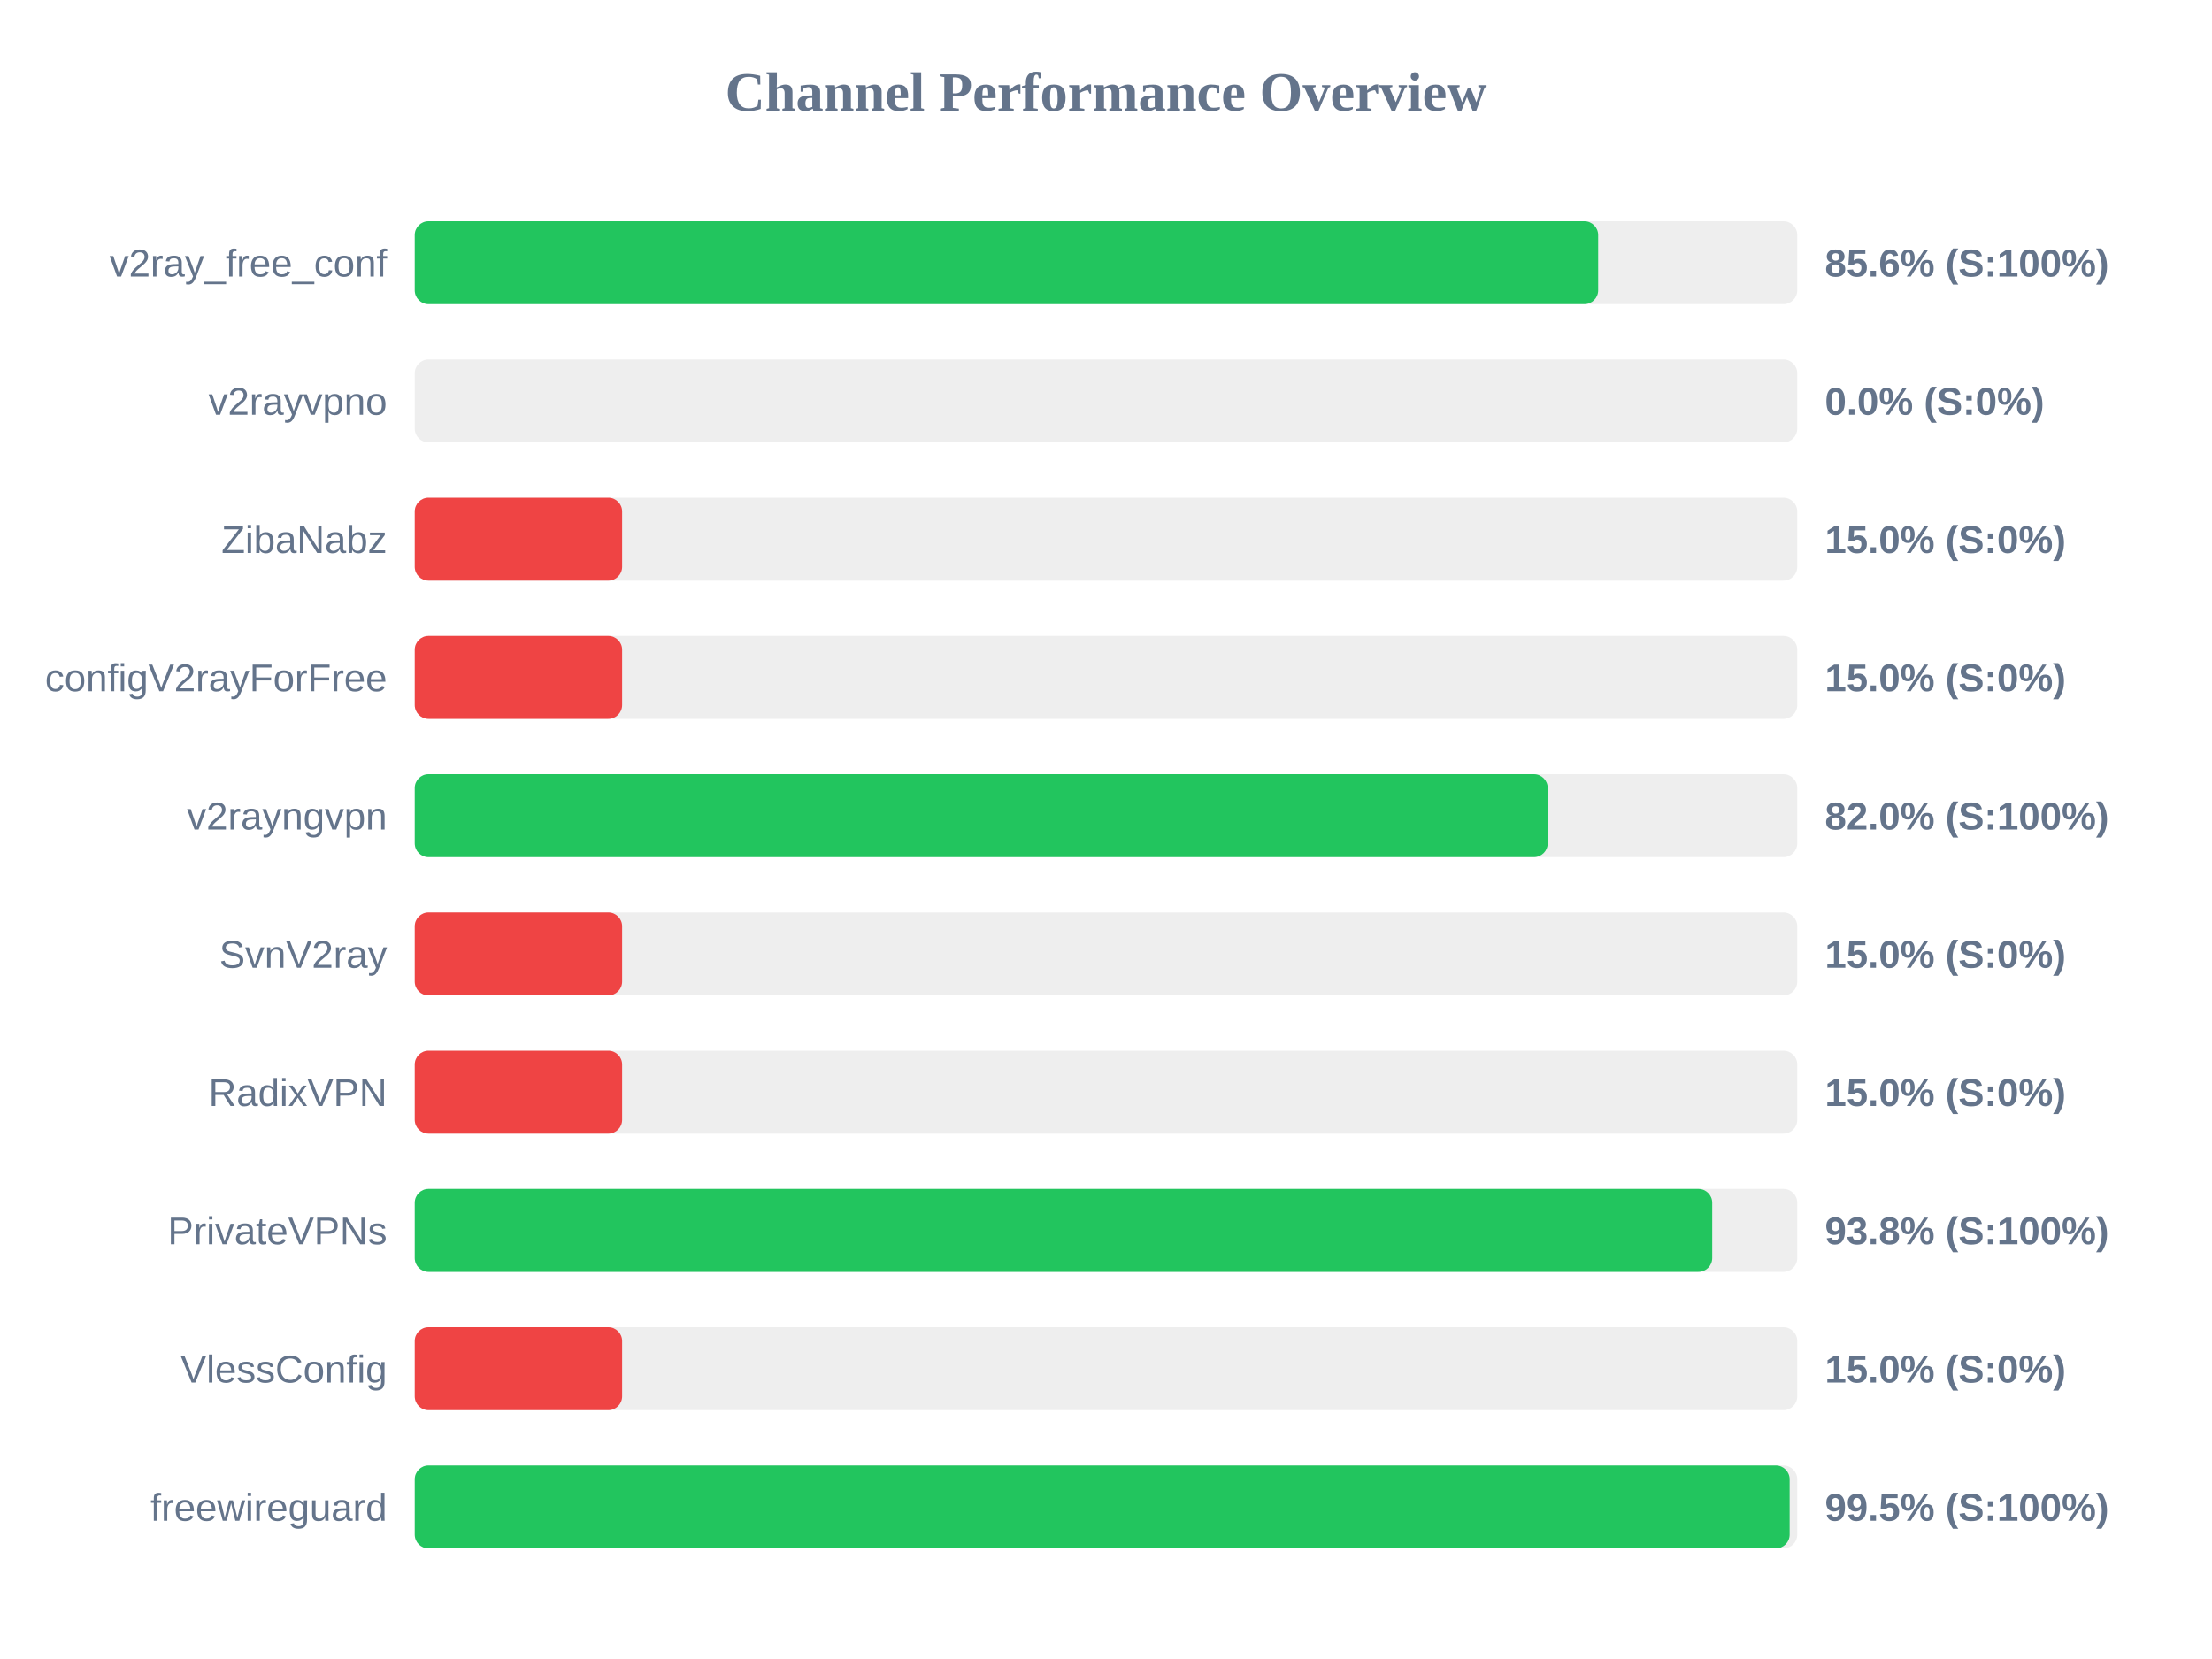
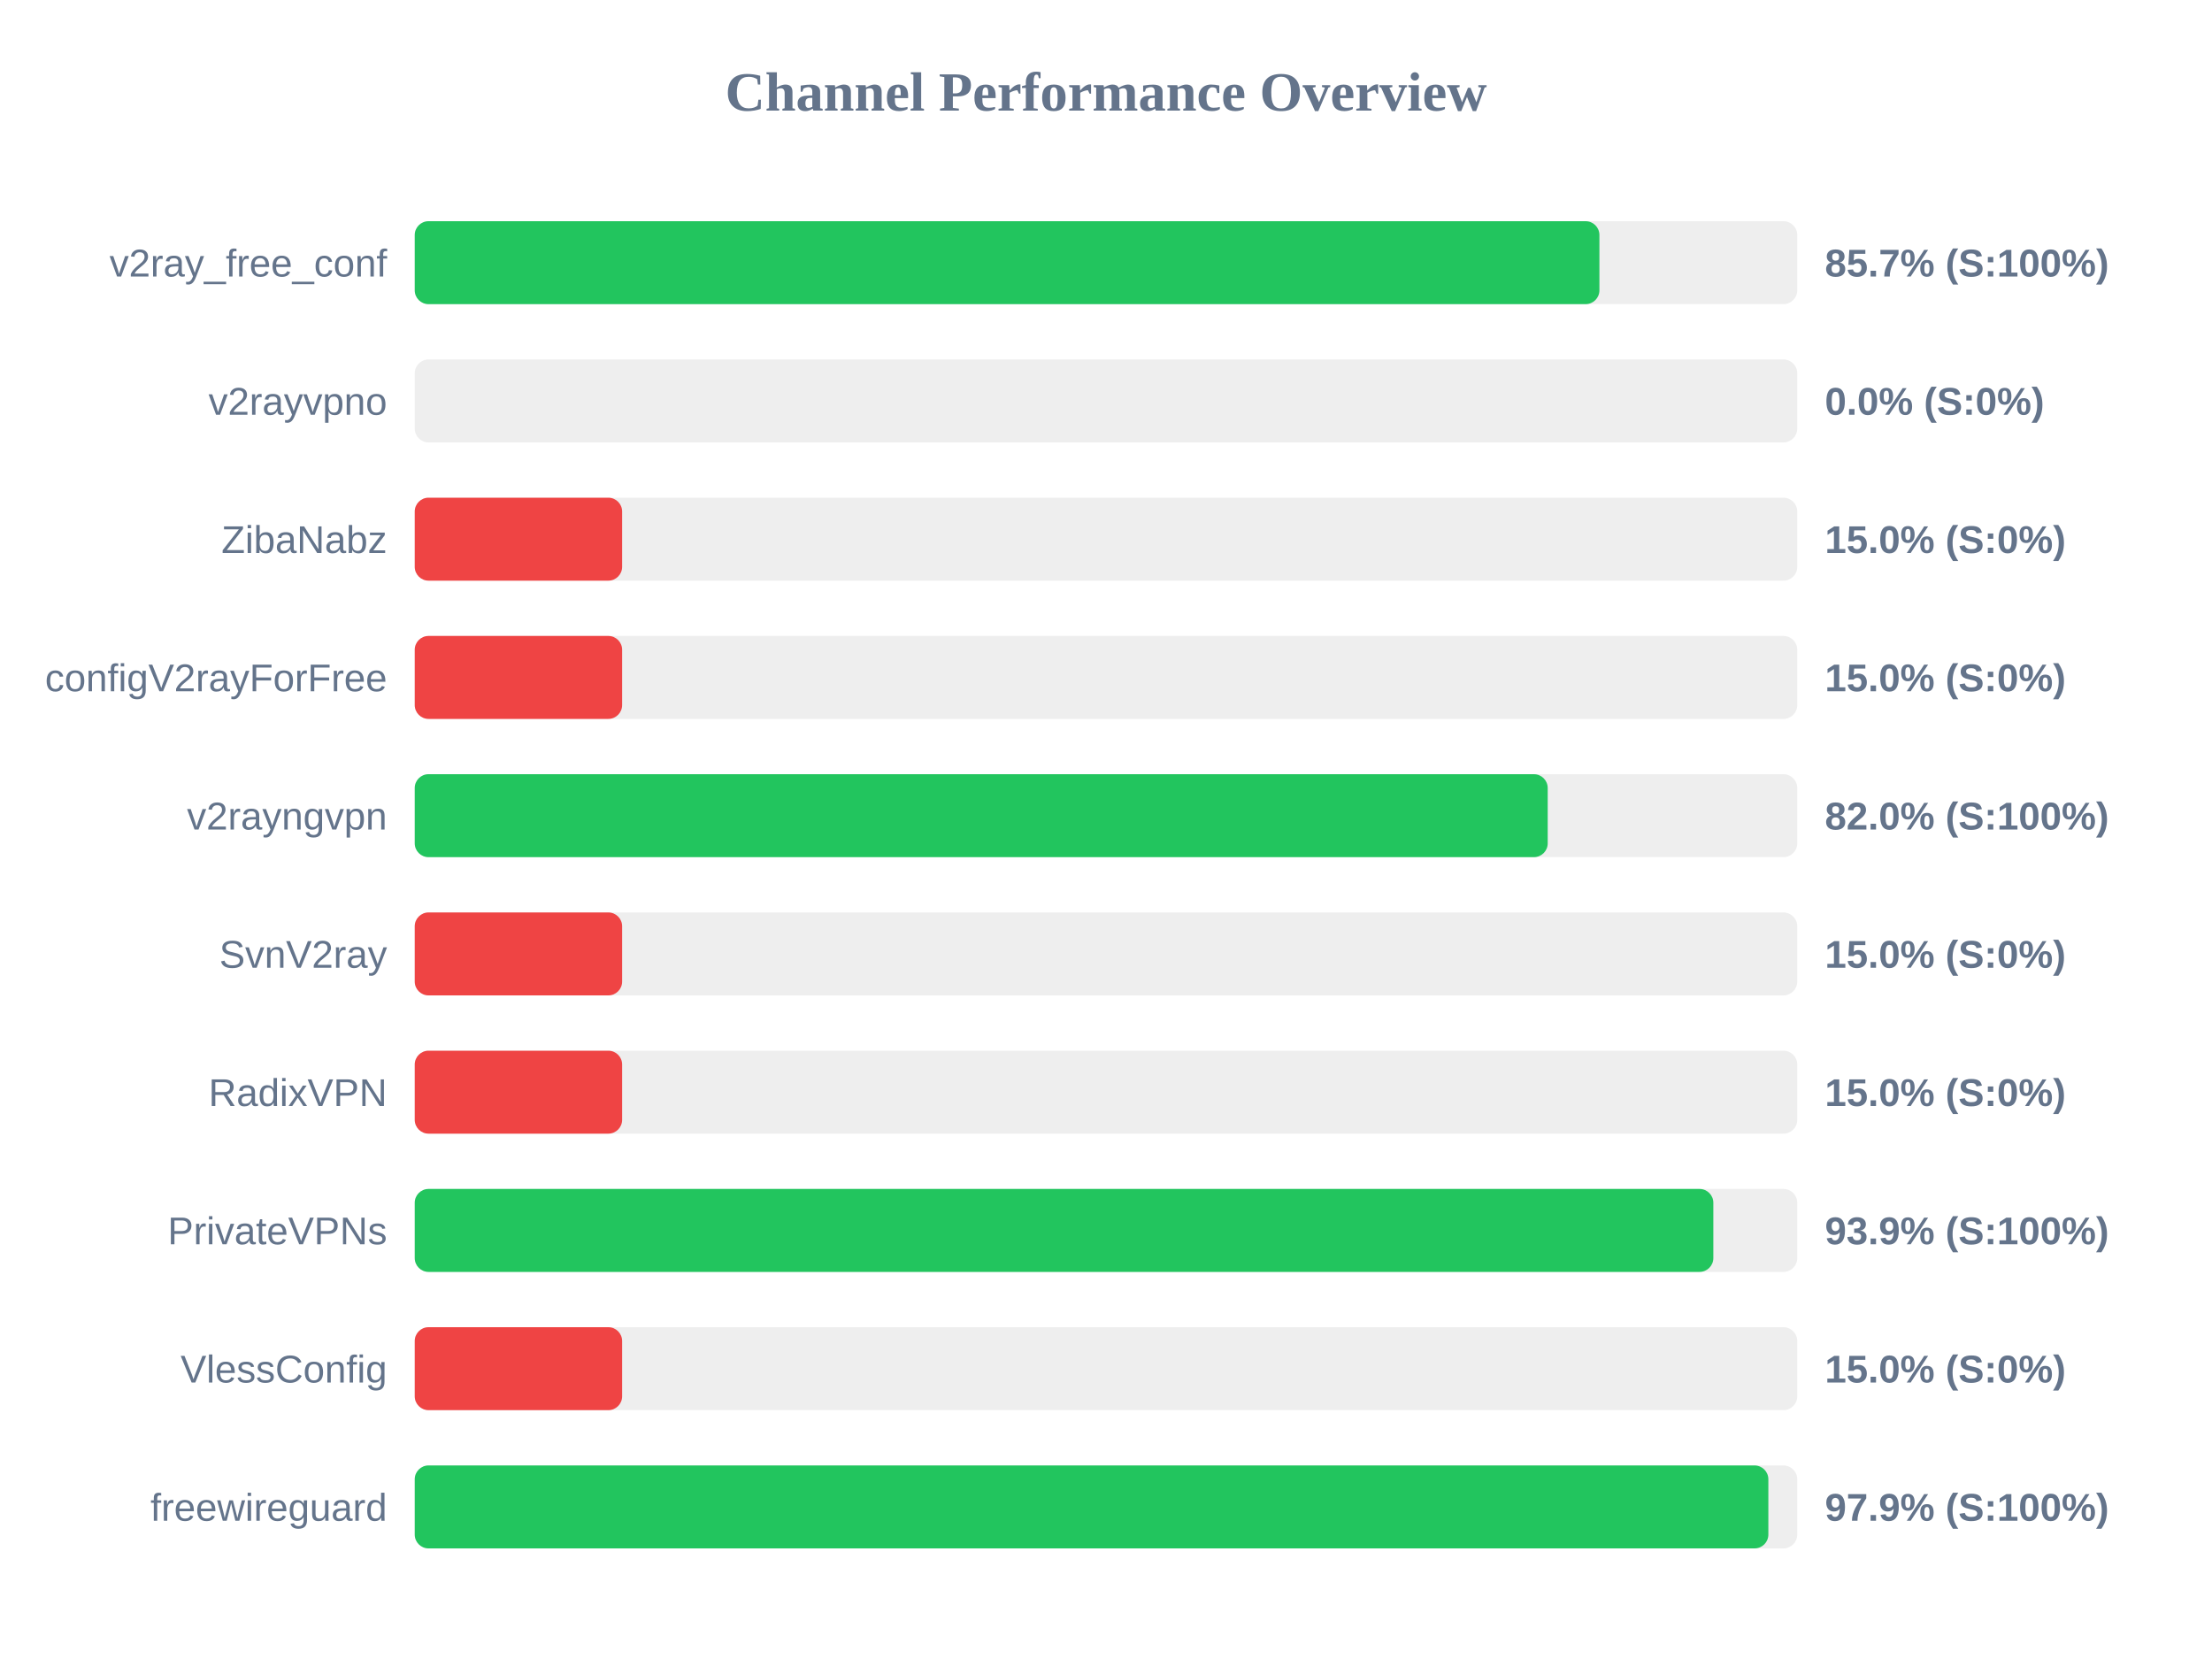
<svg xmlns="http://www.w3.org/2000/svg" width="800" height="600" version="1.1">
  <style>
        .row { font: 14px Arial; fill: #64748b; }
        .score { font: bold 14px Arial; fill: #64748b; }
    </style>
  <text x="400" y="40" text-anchor="middle" font-size="20px" font-weight="bold" fill="#64748b">Channel Performance Overview</text>
  <rect x="150" y="80" width="500" height="30" fill="#eee" rx="5" />
-   <rect x="150" y="80" width="428.0" height="30" fill="#22c55e" rx="5" />
+   <rect x="150" y="80" width="428.45" height="30" fill="#22c55e" rx="5" />
  <text x="140" y="100" text-anchor="end" class="row">v2ray_free_conf</text>
-   <text x="660" y="100" text-anchor="start" class="score">85.6% (S:100%)</text>
+   <text x="660" y="100" text-anchor="start" class="score">85.7% (S:100%)</text>
  <rect x="150" y="130" width="500" height="30" fill="#eee" rx="5" />
  <rect x="150" y="130" width="0.0" height="30" fill="#ef4444" rx="5" />
  <text x="140" y="150" text-anchor="end" class="row">v2rayvpno</text>
  <text x="660" y="150" text-anchor="start" class="score">0.0% (S:0%)</text>
  <rect x="150" y="180" width="500" height="30" fill="#eee" rx="5" />
  <rect x="150" y="180" width="75.0" height="30" fill="#ef4444" rx="5" />
  <text x="140" y="200" text-anchor="end" class="row">ZibaNabz</text>
  <text x="660" y="200" text-anchor="start" class="score">15.0% (S:0%)</text>
  <rect x="150" y="230" width="500" height="30" fill="#eee" rx="5" />
  <rect x="150" y="230" width="75.0" height="30" fill="#ef4444" rx="5" />
  <text x="140" y="250" text-anchor="end" class="row">configV2rayForFree</text>
  <text x="660" y="250" text-anchor="start" class="score">15.0% (S:0%)</text>
  <rect x="150" y="280" width="500" height="30" fill="#eee" rx="5" />
  <rect x="150" y="280" width="409.75" height="30" fill="#22c55e" rx="5" />
  <text x="140" y="300" text-anchor="end" class="row">v2rayngvpn</text>
  <text x="660" y="300" text-anchor="start" class="score">82.0% (S:100%)</text>
  <rect x="150" y="330" width="500" height="30" fill="#eee" rx="5" />
  <rect x="150" y="330" width="75.0" height="30" fill="#ef4444" rx="5" />
  <text x="140" y="350" text-anchor="end" class="row">SvnV2ray</text>
  <text x="660" y="350" text-anchor="start" class="score">15.0% (S:0%)</text>
  <rect x="150" y="380" width="500" height="30" fill="#eee" rx="5" />
  <rect x="150" y="380" width="75.0" height="30" fill="#ef4444" rx="5" />
  <text x="140" y="400" text-anchor="end" class="row">RadixVPN</text>
  <text x="660" y="400" text-anchor="start" class="score">15.0% (S:0%)</text>
  <rect x="150" y="430" width="500" height="30" fill="#eee" rx="5" />
-   <rect x="150" y="430" width="469.25" height="30" fill="#22c55e" rx="5" />
+   <rect x="150" y="430" width="469.65" height="30" fill="#22c55e" rx="5" />
  <text x="140" y="450" text-anchor="end" class="row">PrivateVPNs</text>
-   <text x="660" y="450" text-anchor="start" class="score">93.8% (S:100%)</text>
+   <text x="660" y="450" text-anchor="start" class="score">93.9% (S:100%)</text>
  <rect x="150" y="480" width="500" height="30" fill="#eee" rx="5" />
  <rect x="150" y="480" width="75.0" height="30" fill="#ef4444" rx="5" />
  <text x="140" y="500" text-anchor="end" class="row">VlessConfig</text>
  <text x="660" y="500" text-anchor="start" class="score">15.0% (S:0%)</text>
  <rect x="150" y="530" width="500" height="30" fill="#eee" rx="5" />
-   <rect x="150" y="530" width="497.25" height="30" fill="#22c55e" rx="5" />
+   <rect x="150" y="530" width="489.55" height="30" fill="#22c55e" rx="5" />
  <text x="140" y="550" text-anchor="end" class="row">freewireguard</text>
-   <text x="660" y="550" text-anchor="start" class="score">99.5% (S:100%)</text>
+   <text x="660" y="550" text-anchor="start" class="score">97.9% (S:100%)</text>
</svg>
